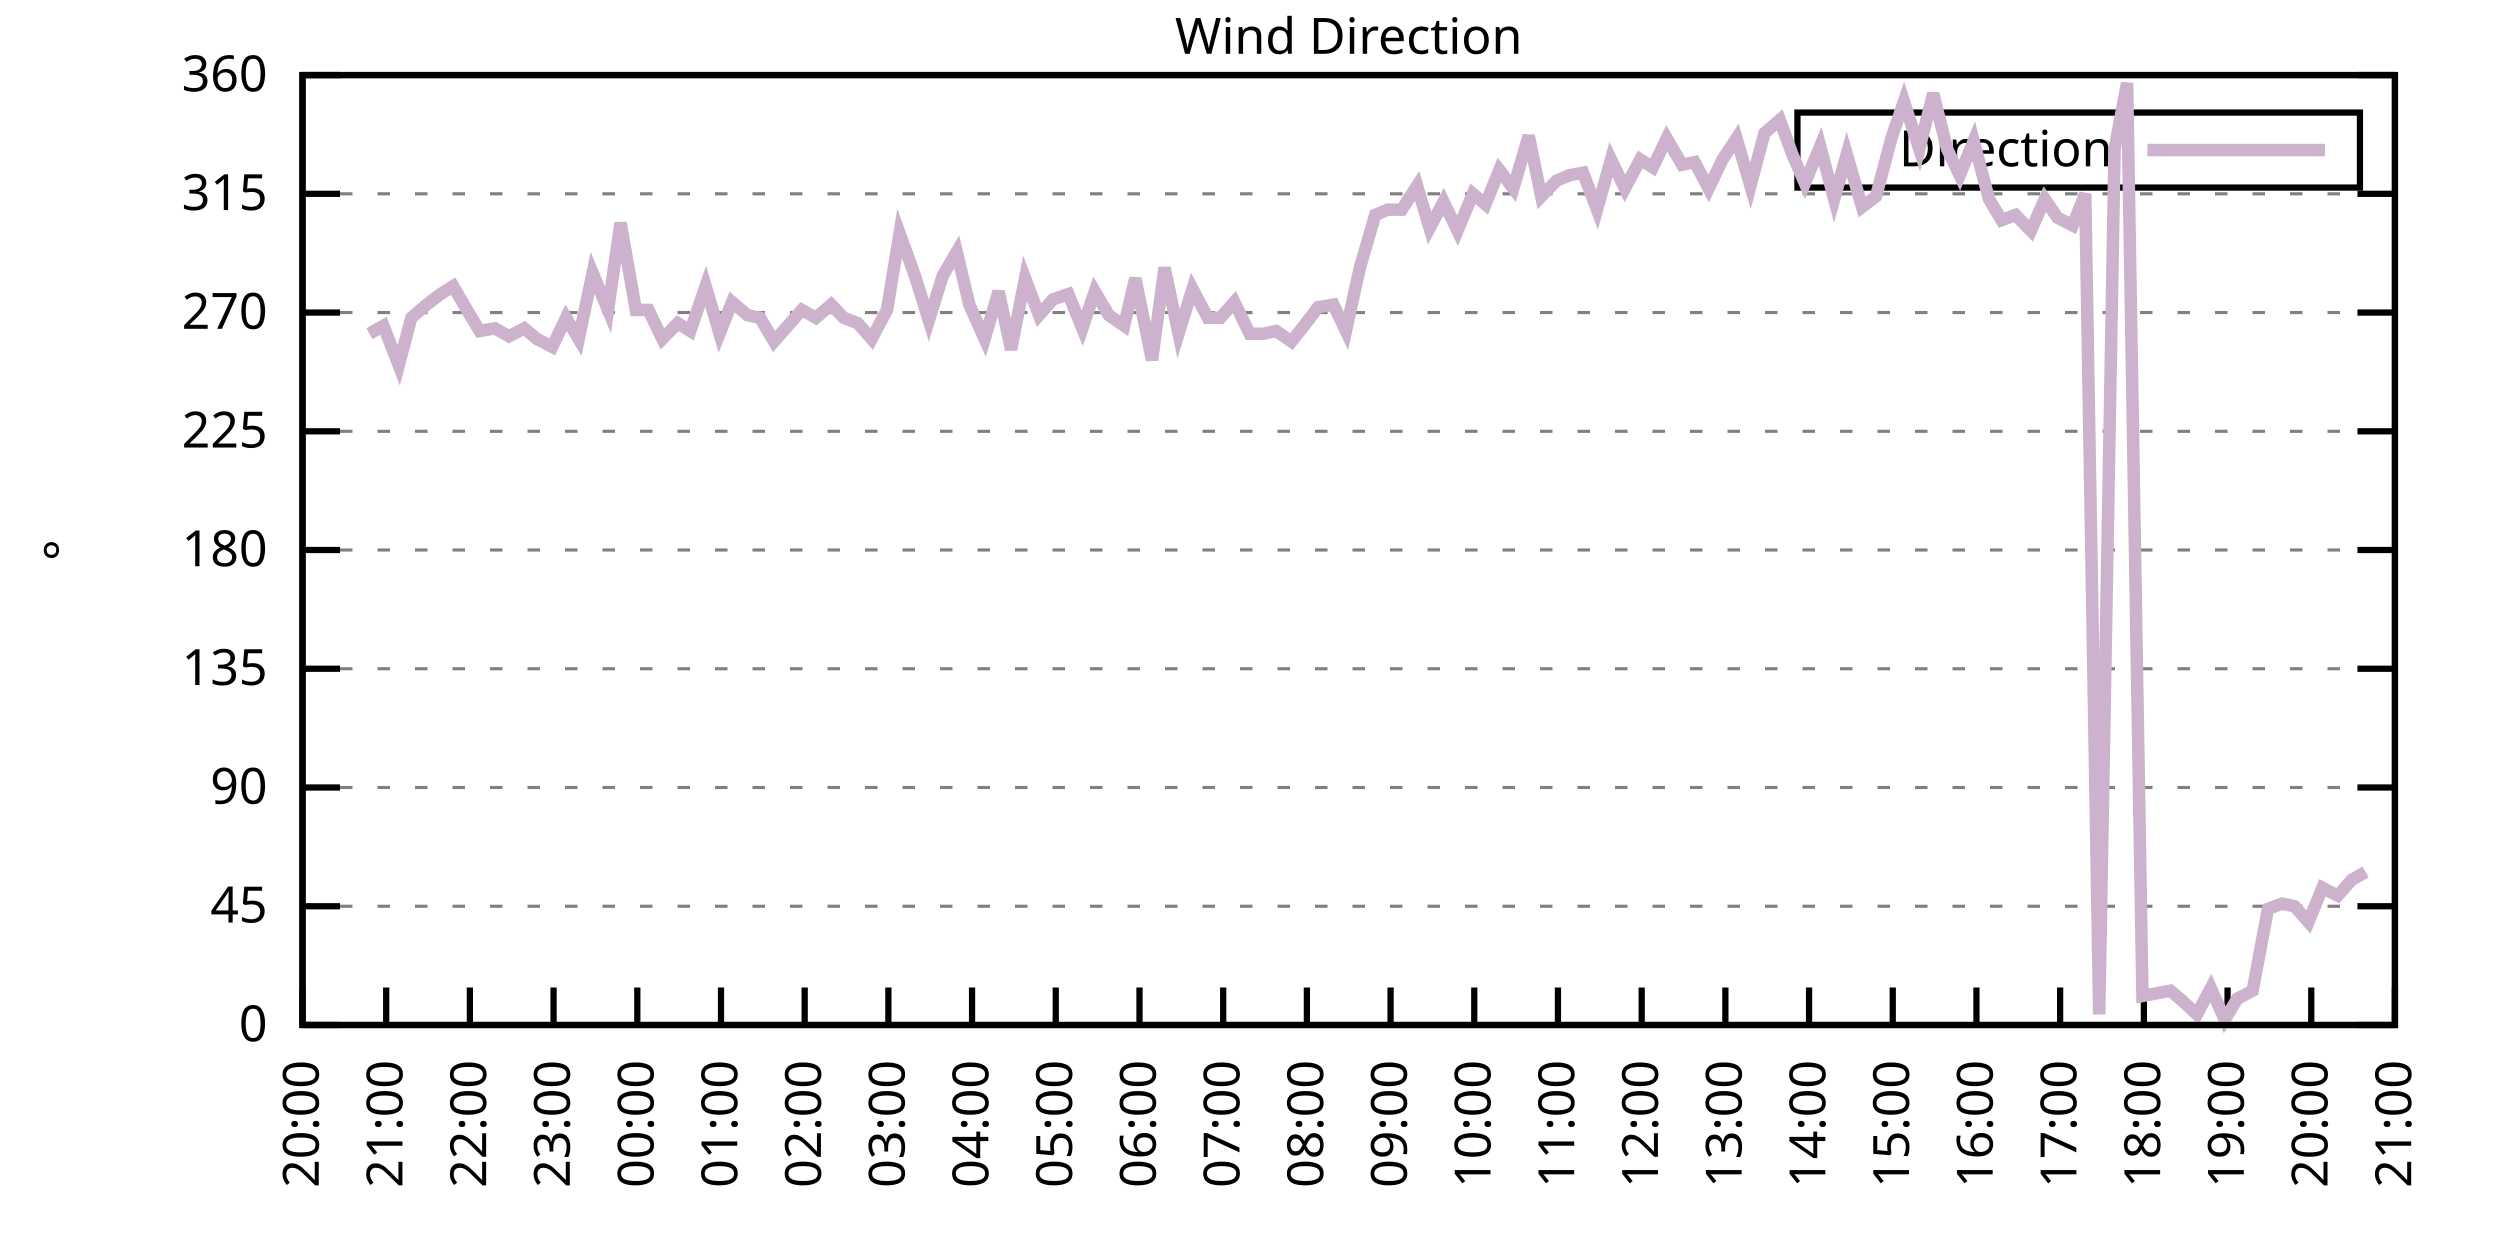
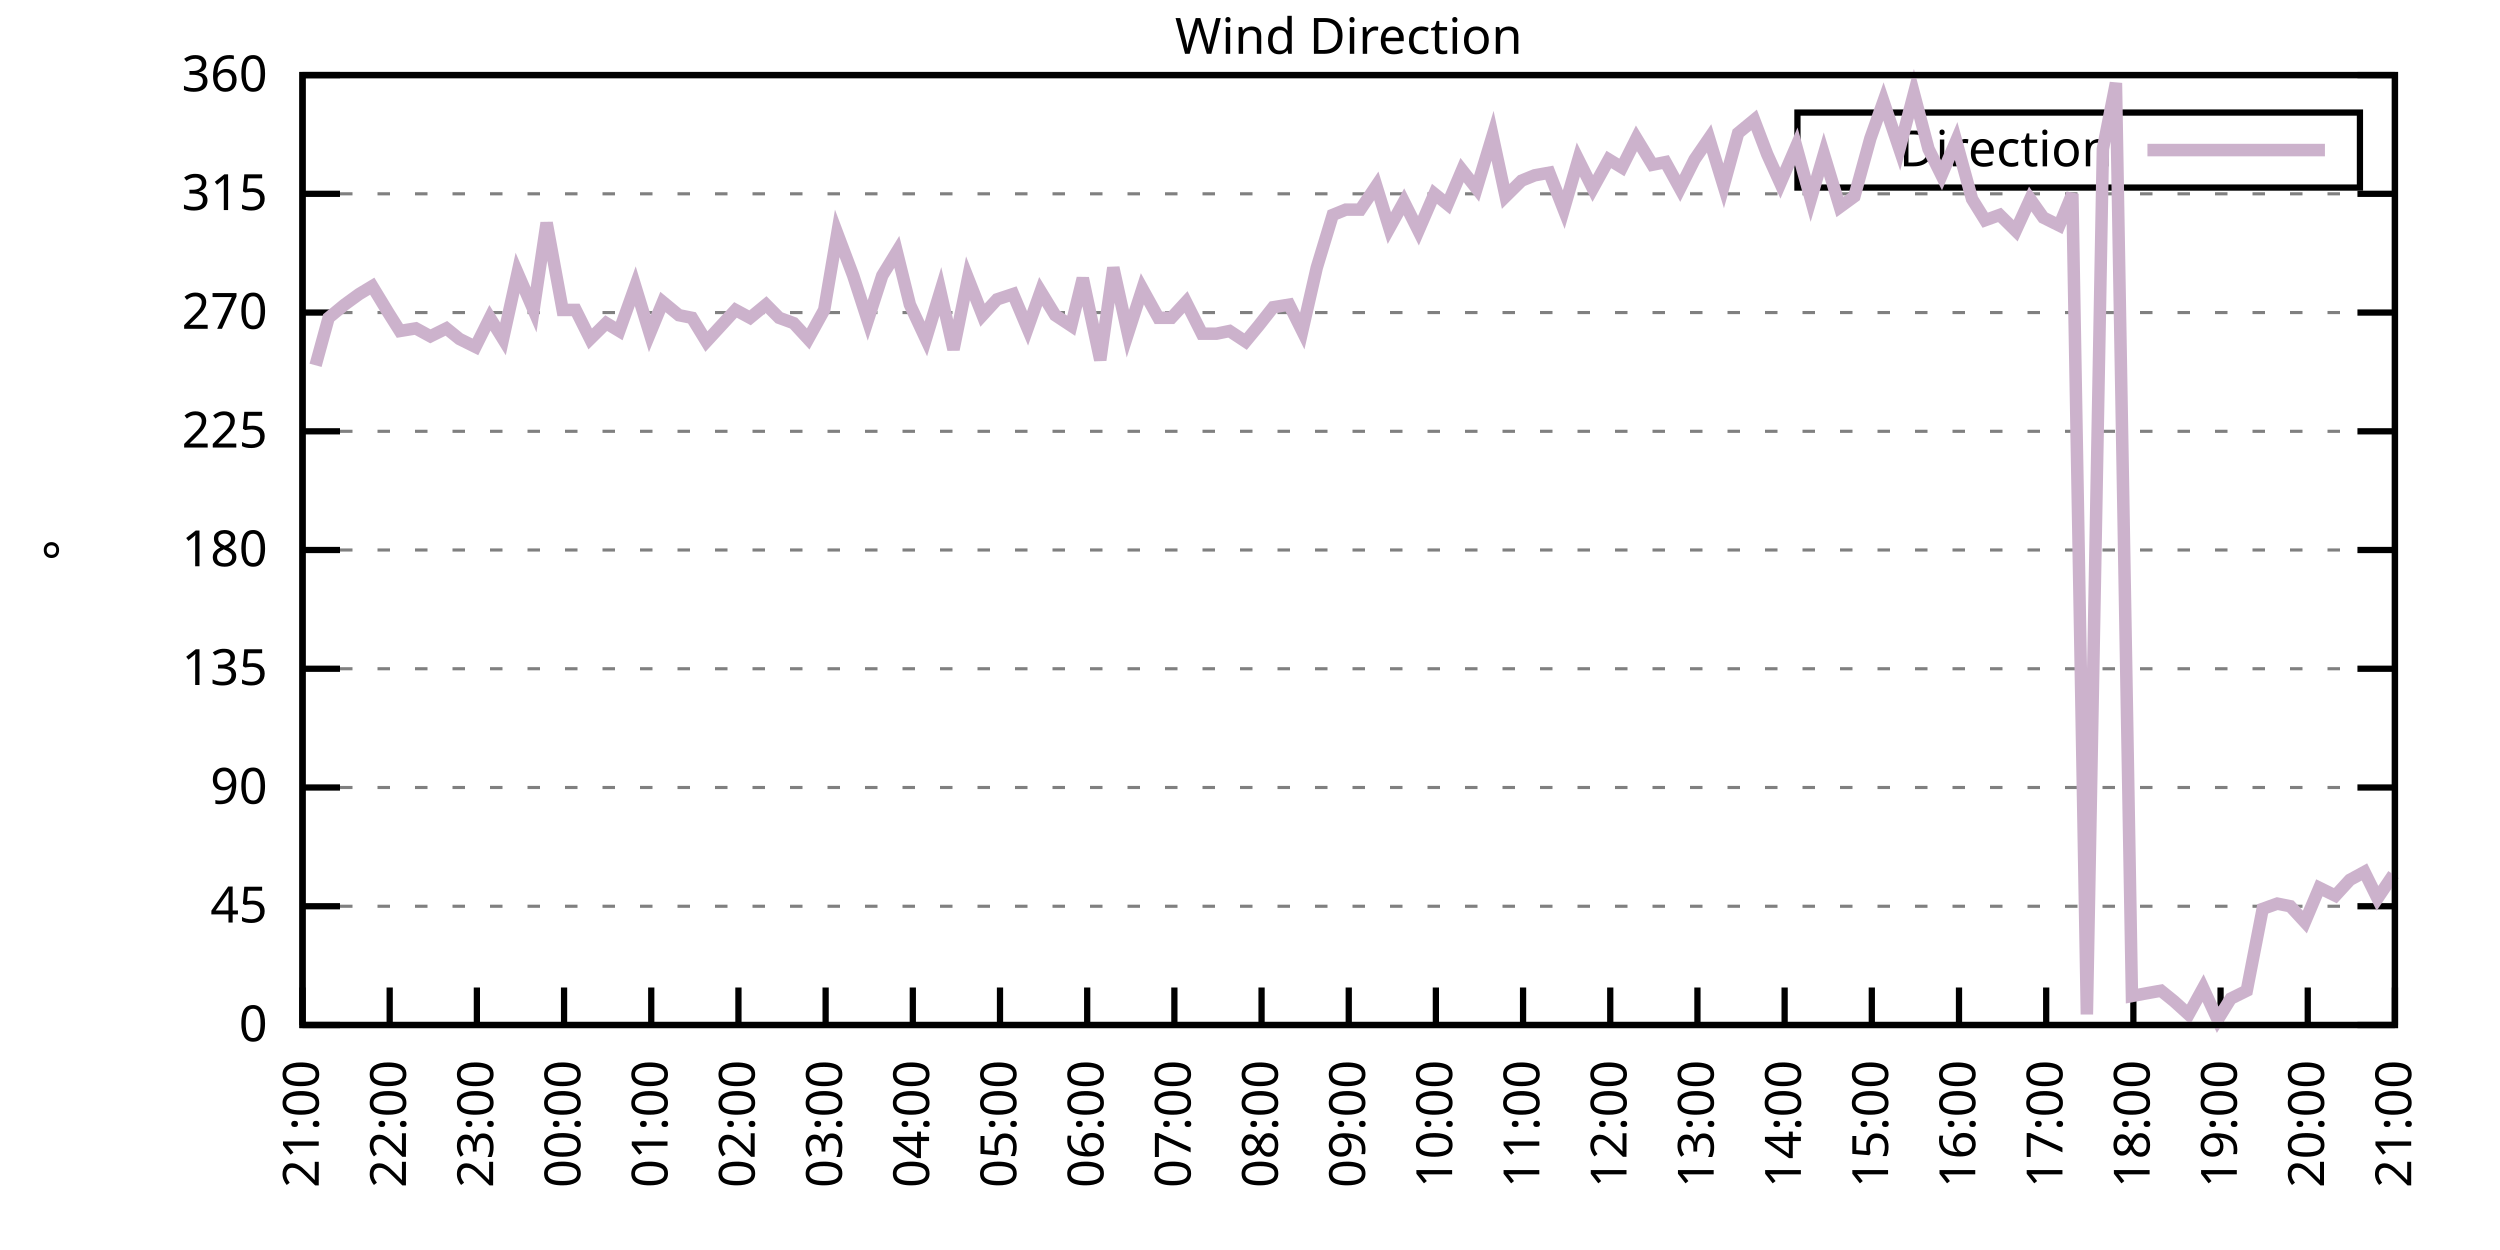
<svg xmlns="http://www.w3.org/2000/svg" xmlns:xlink="http://www.w3.org/1999/xlink" width="400" height="200" viewBox="0 0 400 200">
  <g id="gnuplot_canvas">
    <rect x="0" y="0" width="400" height="200" fill="none" />
    <defs>
      <circle id="gpDot" r="0.5" stroke-width="0.5" stroke="currentColor" />
      <path id="gpPt0" stroke-width="0.333" stroke="currentColor" d="M-1,0 h2 M0,-1 v2" />
      <path id="gpPt1" stroke-width="0.333" stroke="currentColor" d="M-1,-1 L1,1 M1,-1 L-1,1" />
      <path id="gpPt2" stroke-width="0.333" stroke="currentColor" d="M-1,0 L1,0 M0,-1 L0,1 M-1,-1 L1,1 M-1,1 L1,-1" />
      <rect id="gpPt3" stroke-width="0.333" stroke="currentColor" x="-1" y="-1" width="2" height="2" />
      <rect id="gpPt4" stroke-width="0.333" stroke="currentColor" fill="currentColor" x="-1" y="-1" width="2" height="2" />
      <circle id="gpPt5" stroke-width="0.333" stroke="currentColor" cx="0" cy="0" r="1" />
      <use xlink:href="#gpPt5" id="gpPt6" fill="currentColor" stroke="none" />
      <path id="gpPt7" stroke-width="0.333" stroke="currentColor" d="M0,-1.33 L-1.33,0.67 L1.33,0.67 z" />
      <use xlink:href="#gpPt7" id="gpPt8" fill="currentColor" stroke="none" />
      <use xlink:href="#gpPt7" id="gpPt9" stroke="currentColor" transform="rotate(180)" />
      <use xlink:href="#gpPt9" id="gpPt10" fill="currentColor" stroke="none" />
      <use xlink:href="#gpPt3" id="gpPt11" stroke="currentColor" transform="rotate(45)" />
      <use xlink:href="#gpPt11" id="gpPt12" fill="currentColor" stroke="none" />
      <path id="gpPt13" stroke-width="0.333" stroke="currentColor" d="M0,1.330 L1.265,0.411 L0.782,-1.067 L-0.782,-1.076 L-1.265,0.411 z" />
      <use xlink:href="#gpPt13" id="gpPt14" fill="currentColor" stroke="none" />
      <filter id="textbox" filterUnits="objectBoundingBox" x="0" y="0" height="1" width="1">
        <feFlood flood-color="white" flood-opacity="1" result="bgnd" />
        <feComposite in="SourceGraphic" in2="bgnd" operator="atop" />
      </filter>
      <filter id="greybox" filterUnits="objectBoundingBox" x="0" y="0" height="1" width="1">
        <feFlood flood-color="lightgrey" flood-opacity="1" result="grey" />
        <feComposite in="SourceGraphic" in2="grey" operator="atop" />
      </filter>
    </defs>
    <g fill="none" color="white" stroke="currentColor" stroke-width="1.00" stroke-linecap="butt" stroke-linejoin="miter">
</g>
    <g fill="none" color="black" stroke="currentColor" stroke-width="1.00" stroke-linecap="butt" stroke-linejoin="miter">
      <g stroke="none" shape-rendering="crispEdges">
        <polygon fill="rgb(255, 255, 255)" points="48.40,164.00 383.18,164.00 383.18,12.02 48.40,12.02 " />
      </g>
    </g>
    <g fill="none" color="black" stroke="currentColor" stroke-width="1.00" stroke-linecap="butt" stroke-linejoin="miter">
</g>
    <g fill="none" color="black" stroke="black" stroke-width="0.50" stroke-linecap="butt" stroke-linejoin="miter">
</g>
    <g fill="none" color="gray" stroke="currentColor" stroke-width="0.50" stroke-linecap="butt" stroke-linejoin="miter">
      <path stroke="gray" stroke-dasharray="2,4" class="gridline" d="M48.40,164.00 L383.19,164.00  " />
    </g>
    <g fill="none" color="gray" stroke="gray" stroke-width="1.00" stroke-linecap="butt" stroke-linejoin="miter">
</g>
    <g fill="none" color="black" stroke="currentColor" stroke-width="1.00" stroke-linecap="butt" stroke-linejoin="miter">
      <path stroke="black" d="M48.40,164.00 L54.40,164.00 M383.19,164.00 L377.19,164.00  " />
      <g transform="translate(42.80,166.60)" stroke="none" fill="black" font-family="Sans" font-size="8.00" text-anchor="end">
        <text>
          <tspan font-family="Sans"> 0</tspan>
        </text>
      </g>
    </g>
    <g fill="none" color="black" stroke="currentColor" stroke-width="1.00" stroke-linecap="butt" stroke-linejoin="miter">
</g>
    <g fill="none" color="black" stroke="black" stroke-width="0.50" stroke-linecap="butt" stroke-linejoin="miter">
</g>
    <g fill="none" color="gray" stroke="currentColor" stroke-width="0.50" stroke-linecap="butt" stroke-linejoin="miter">
      <path stroke="gray" stroke-dasharray="2,4" class="gridline" d="M48.40,145.00 L383.19,145.00  " />
    </g>
    <g fill="none" color="gray" stroke="gray" stroke-width="1.00" stroke-linecap="butt" stroke-linejoin="miter">
</g>
    <g fill="none" color="black" stroke="currentColor" stroke-width="1.00" stroke-linecap="butt" stroke-linejoin="miter">
      <path stroke="black" d="M48.40,145.00 L54.40,145.00 M383.19,145.00 L377.19,145.00  " />
      <g transform="translate(42.80,147.60)" stroke="none" fill="black" font-family="Sans" font-size="8.00" text-anchor="end">
        <text>
          <tspan font-family="Sans"> 45</tspan>
        </text>
      </g>
    </g>
    <g fill="none" color="black" stroke="currentColor" stroke-width="1.00" stroke-linecap="butt" stroke-linejoin="miter">
</g>
    <g fill="none" color="black" stroke="black" stroke-width="0.50" stroke-linecap="butt" stroke-linejoin="miter">
</g>
    <g fill="none" color="gray" stroke="currentColor" stroke-width="0.50" stroke-linecap="butt" stroke-linejoin="miter">
      <path stroke="gray" stroke-dasharray="2,4" class="gridline" d="M48.40,126.00 L383.19,126.00  " />
    </g>
    <g fill="none" color="gray" stroke="gray" stroke-width="1.00" stroke-linecap="butt" stroke-linejoin="miter">
</g>
    <g fill="none" color="black" stroke="currentColor" stroke-width="1.00" stroke-linecap="butt" stroke-linejoin="miter">
      <path stroke="black" d="M48.40,126.00 L54.40,126.00 M383.19,126.00 L377.19,126.00  " />
      <g transform="translate(42.80,128.60)" stroke="none" fill="black" font-family="Sans" font-size="8.00" text-anchor="end">
        <text>
          <tspan font-family="Sans"> 90</tspan>
        </text>
      </g>
    </g>
    <g fill="none" color="black" stroke="currentColor" stroke-width="1.00" stroke-linecap="butt" stroke-linejoin="miter">
</g>
    <g fill="none" color="black" stroke="black" stroke-width="0.50" stroke-linecap="butt" stroke-linejoin="miter">
</g>
    <g fill="none" color="gray" stroke="currentColor" stroke-width="0.50" stroke-linecap="butt" stroke-linejoin="miter">
      <path stroke="gray" stroke-dasharray="2,4" class="gridline" d="M48.40,107.00 L383.19,107.00  " />
    </g>
    <g fill="none" color="gray" stroke="gray" stroke-width="1.00" stroke-linecap="butt" stroke-linejoin="miter">
</g>
    <g fill="none" color="black" stroke="currentColor" stroke-width="1.00" stroke-linecap="butt" stroke-linejoin="miter">
      <path stroke="black" d="M48.40,107.00 L54.40,107.00 M383.19,107.00 L377.19,107.00  " />
      <g transform="translate(42.80,109.60)" stroke="none" fill="black" font-family="Sans" font-size="8.00" text-anchor="end">
        <text>
          <tspan font-family="Sans"> 135</tspan>
        </text>
      </g>
    </g>
    <g fill="none" color="black" stroke="currentColor" stroke-width="1.00" stroke-linecap="butt" stroke-linejoin="miter">
</g>
    <g fill="none" color="black" stroke="black" stroke-width="0.50" stroke-linecap="butt" stroke-linejoin="miter">
</g>
    <g fill="none" color="gray" stroke="currentColor" stroke-width="0.50" stroke-linecap="butt" stroke-linejoin="miter">
      <path stroke="gray" stroke-dasharray="2,4" class="gridline" d="M48.40,88.00 L383.19,88.00  " />
    </g>
    <g fill="none" color="gray" stroke="gray" stroke-width="1.00" stroke-linecap="butt" stroke-linejoin="miter">
</g>
    <g fill="none" color="black" stroke="currentColor" stroke-width="1.00" stroke-linecap="butt" stroke-linejoin="miter">
      <path stroke="black" d="M48.40,88.00 L54.40,88.00 M383.19,88.00 L377.19,88.00  " />
      <g transform="translate(42.80,90.60)" stroke="none" fill="black" font-family="Sans" font-size="8.00" text-anchor="end">
        <text>
          <tspan font-family="Sans"> 180</tspan>
        </text>
      </g>
    </g>
    <g fill="none" color="black" stroke="currentColor" stroke-width="1.00" stroke-linecap="butt" stroke-linejoin="miter">
</g>
    <g fill="none" color="black" stroke="black" stroke-width="0.50" stroke-linecap="butt" stroke-linejoin="miter">
</g>
    <g fill="none" color="gray" stroke="currentColor" stroke-width="0.50" stroke-linecap="butt" stroke-linejoin="miter">
      <path stroke="gray" stroke-dasharray="2,4" class="gridline" d="M48.40,69.01 L383.19,69.01  " />
    </g>
    <g fill="none" color="gray" stroke="gray" stroke-width="1.00" stroke-linecap="butt" stroke-linejoin="miter">
</g>
    <g fill="none" color="black" stroke="currentColor" stroke-width="1.00" stroke-linecap="butt" stroke-linejoin="miter">
      <path stroke="black" d="M48.40,69.01 L54.40,69.01 M383.19,69.01 L377.19,69.01  " />
      <g transform="translate(42.80,71.61)" stroke="none" fill="black" font-family="Sans" font-size="8.00" text-anchor="end">
        <text>
          <tspan font-family="Sans"> 225</tspan>
        </text>
      </g>
    </g>
    <g fill="none" color="black" stroke="currentColor" stroke-width="1.00" stroke-linecap="butt" stroke-linejoin="miter">
</g>
    <g fill="none" color="black" stroke="black" stroke-width="0.50" stroke-linecap="butt" stroke-linejoin="miter">
</g>
    <g fill="none" color="gray" stroke="currentColor" stroke-width="0.50" stroke-linecap="butt" stroke-linejoin="miter">
      <path stroke="gray" stroke-dasharray="2,4" class="gridline" d="M48.40,50.01 L383.19,50.01  " />
    </g>
    <g fill="none" color="gray" stroke="gray" stroke-width="1.00" stroke-linecap="butt" stroke-linejoin="miter">
</g>
    <g fill="none" color="black" stroke="currentColor" stroke-width="1.00" stroke-linecap="butt" stroke-linejoin="miter">
      <path stroke="black" d="M48.40,50.01 L54.40,50.01 M383.19,50.01 L377.19,50.01  " />
      <g transform="translate(42.80,52.61)" stroke="none" fill="black" font-family="Sans" font-size="8.00" text-anchor="end">
        <text>
          <tspan font-family="Sans"> 270</tspan>
        </text>
      </g>
    </g>
    <g fill="none" color="black" stroke="currentColor" stroke-width="1.00" stroke-linecap="butt" stroke-linejoin="miter">
</g>
    <g fill="none" color="black" stroke="black" stroke-width="0.50" stroke-linecap="butt" stroke-linejoin="miter">
</g>
    <g fill="none" color="gray" stroke="currentColor" stroke-width="0.50" stroke-linecap="butt" stroke-linejoin="miter">
      <path stroke="gray" stroke-dasharray="2,4" class="gridline" d="M48.40,31.01 L383.19,31.01  " />
    </g>
    <g fill="none" color="gray" stroke="gray" stroke-width="1.00" stroke-linecap="butt" stroke-linejoin="miter">
</g>
    <g fill="none" color="black" stroke="currentColor" stroke-width="1.00" stroke-linecap="butt" stroke-linejoin="miter">
      <path stroke="black" d="M48.40,31.01 L54.40,31.01 M383.19,31.01 L377.19,31.01  " />
      <g transform="translate(42.80,33.61)" stroke="none" fill="black" font-family="Sans" font-size="8.00" text-anchor="end">
        <text>
          <tspan font-family="Sans"> 315</tspan>
        </text>
      </g>
    </g>
    <g fill="none" color="black" stroke="currentColor" stroke-width="1.00" stroke-linecap="butt" stroke-linejoin="miter">
</g>
    <g fill="none" color="black" stroke="black" stroke-width="0.50" stroke-linecap="butt" stroke-linejoin="miter">
</g>
    <g fill="none" color="gray" stroke="currentColor" stroke-width="0.50" stroke-linecap="butt" stroke-linejoin="miter">
      <path stroke="gray" stroke-dasharray="2,4" class="gridline" d="M48.40,12.01 L383.19,12.01  " />
    </g>
    <g fill="none" color="gray" stroke="gray" stroke-width="1.00" stroke-linecap="butt" stroke-linejoin="miter">
</g>
    <g fill="none" color="black" stroke="currentColor" stroke-width="1.00" stroke-linecap="butt" stroke-linejoin="miter">
      <path stroke="black" d="M48.40,12.01 L54.40,12.01 M383.19,12.01 L377.19,12.01  " />
      <g transform="translate(42.80,14.61)" stroke="none" fill="black" font-family="Sans" font-size="8.00" text-anchor="end">
        <text>
          <tspan font-family="Sans"> 360</tspan>
        </text>
      </g>
    </g>
    <g fill="none" color="black" stroke="currentColor" stroke-width="1.00" stroke-linecap="butt" stroke-linejoin="miter">
      <path stroke="black" d="M48.40,164.00 L48.40,158.00  " />
      <g transform="translate(51.00,169.60) rotate(270.00)" stroke="none" fill="black" font-family="Sans" font-size="8.00" text-anchor="end">
        <text>
-           <tspan font-family="Sans">20:00</tspan>
-         </text>
-       </g>
-     </g>
-     <g fill="none" color="black" stroke="currentColor" stroke-width="1.00" stroke-linecap="butt" stroke-linejoin="miter">
-       <path stroke="black" d="M61.79,164.00 L61.79,158.00  " />
-       <g transform="translate(64.39,169.60) rotate(270.00)" stroke="none" fill="black" font-family="Sans" font-size="8.00" text-anchor="end">
-         <text>
          <tspan font-family="Sans">21:00</tspan>
        </text>
      </g>
    </g>
    <g fill="none" color="black" stroke="currentColor" stroke-width="1.00" stroke-linecap="butt" stroke-linejoin="miter">
-       <path stroke="black" d="M75.18,164.00 L75.18,158.00  " />
-       <g transform="translate(77.78,169.60) rotate(270.00)" stroke="none" fill="black" font-family="Sans" font-size="8.00" text-anchor="end">
+       <path stroke="black" d="M62.35,164.00 L62.35,158.00  " />
+       <g transform="translate(64.95,169.60) rotate(270.00)" stroke="none" fill="black" font-family="Sans" font-size="8.00" text-anchor="end">
        <text>
          <tspan font-family="Sans">22:00</tspan>
        </text>
      </g>
    </g>
    <g fill="none" color="black" stroke="currentColor" stroke-width="1.00" stroke-linecap="butt" stroke-linejoin="miter">
-       <path stroke="black" d="M88.57,164.00 L88.57,158.00  " />
-       <g transform="translate(91.17,169.60) rotate(270.00)" stroke="none" fill="black" font-family="Sans" font-size="8.00" text-anchor="end">
+       <path stroke="black" d="M76.30,164.00 L76.30,158.00  " />
+       <g transform="translate(78.90,169.60) rotate(270.00)" stroke="none" fill="black" font-family="Sans" font-size="8.00" text-anchor="end">
        <text>
          <tspan font-family="Sans">23:00</tspan>
        </text>
      </g>
    </g>
    <g fill="none" color="black" stroke="currentColor" stroke-width="1.00" stroke-linecap="butt" stroke-linejoin="miter">
-       <path stroke="black" d="M101.97,164.00 L101.97,158.00  " />
-       <g transform="translate(104.57,169.60) rotate(270.00)" stroke="none" fill="black" font-family="Sans" font-size="8.00" text-anchor="end">
+       <path stroke="black" d="M90.25,164.00 L90.25,158.00  " />
+       <g transform="translate(92.85,169.60) rotate(270.00)" stroke="none" fill="black" font-family="Sans" font-size="8.00" text-anchor="end">
        <text>
          <tspan font-family="Sans">00:00</tspan>
        </text>
      </g>
    </g>
    <g fill="none" color="black" stroke="currentColor" stroke-width="1.00" stroke-linecap="butt" stroke-linejoin="miter">
-       <path stroke="black" d="M115.36,164.00 L115.36,158.00  " />
-       <g transform="translate(117.96,169.60) rotate(270.00)" stroke="none" fill="black" font-family="Sans" font-size="8.00" text-anchor="end">
+       <path stroke="black" d="M104.20,164.00 L104.20,158.00  " />
+       <g transform="translate(106.80,169.60) rotate(270.00)" stroke="none" fill="black" font-family="Sans" font-size="8.00" text-anchor="end">
        <text>
          <tspan font-family="Sans">01:00</tspan>
        </text>
      </g>
    </g>
    <g fill="none" color="black" stroke="currentColor" stroke-width="1.00" stroke-linecap="butt" stroke-linejoin="miter">
-       <path stroke="black" d="M128.75,164.00 L128.75,158.00  " />
-       <g transform="translate(131.35,169.60) rotate(270.00)" stroke="none" fill="black" font-family="Sans" font-size="8.00" text-anchor="end">
+       <path stroke="black" d="M118.15,164.00 L118.15,158.00  " />
+       <g transform="translate(120.75,169.60) rotate(270.00)" stroke="none" fill="black" font-family="Sans" font-size="8.00" text-anchor="end">
        <text>
          <tspan font-family="Sans">02:00</tspan>
        </text>
      </g>
    </g>
    <g fill="none" color="black" stroke="currentColor" stroke-width="1.00" stroke-linecap="butt" stroke-linejoin="miter">
-       <path stroke="black" d="M142.14,164.00 L142.14,158.00  " />
-       <g transform="translate(144.74,169.60) rotate(270.00)" stroke="none" fill="black" font-family="Sans" font-size="8.00" text-anchor="end">
+       <path stroke="black" d="M132.10,164.00 L132.10,158.00  " />
+       <g transform="translate(134.70,169.60) rotate(270.00)" stroke="none" fill="black" font-family="Sans" font-size="8.00" text-anchor="end">
        <text>
          <tspan font-family="Sans">03:00</tspan>
        </text>
      </g>
    </g>
    <g fill="none" color="black" stroke="currentColor" stroke-width="1.00" stroke-linecap="butt" stroke-linejoin="miter">
-       <path stroke="black" d="M155.53,164.00 L155.53,158.00  " />
-       <g transform="translate(158.13,169.60) rotate(270.00)" stroke="none" fill="black" font-family="Sans" font-size="8.00" text-anchor="end">
+       <path stroke="black" d="M146.05,164.00 L146.05,158.00  " />
+       <g transform="translate(148.65,169.60) rotate(270.00)" stroke="none" fill="black" font-family="Sans" font-size="8.00" text-anchor="end">
        <text>
          <tspan font-family="Sans">04:00</tspan>
        </text>
      </g>
    </g>
    <g fill="none" color="black" stroke="currentColor" stroke-width="1.00" stroke-linecap="butt" stroke-linejoin="miter">
-       <path stroke="black" d="M168.92,164.00 L168.92,158.00  " />
-       <g transform="translate(171.52,169.60) rotate(270.00)" stroke="none" fill="black" font-family="Sans" font-size="8.00" text-anchor="end">
+       <path stroke="black" d="M160.00,164.00 L160.00,158.00  " />
+       <g transform="translate(162.60,169.60) rotate(270.00)" stroke="none" fill="black" font-family="Sans" font-size="8.00" text-anchor="end">
        <text>
          <tspan font-family="Sans">05:00</tspan>
        </text>
      </g>
    </g>
    <g fill="none" color="black" stroke="currentColor" stroke-width="1.00" stroke-linecap="butt" stroke-linejoin="miter">
-       <path stroke="black" d="M182.32,164.00 L182.32,158.00  " />
-       <g transform="translate(184.92,169.60) rotate(270.00)" stroke="none" fill="black" font-family="Sans" font-size="8.00" text-anchor="end">
+       <path stroke="black" d="M173.95,164.00 L173.95,158.00  " />
+       <g transform="translate(176.55,169.60) rotate(270.00)" stroke="none" fill="black" font-family="Sans" font-size="8.00" text-anchor="end">
        <text>
          <tspan font-family="Sans">06:00</tspan>
        </text>
      </g>
    </g>
    <g fill="none" color="black" stroke="currentColor" stroke-width="1.00" stroke-linecap="butt" stroke-linejoin="miter">
-       <path stroke="black" d="M195.71,164.00 L195.71,158.00  " />
-       <g transform="translate(198.31,169.60) rotate(270.00)" stroke="none" fill="black" font-family="Sans" font-size="8.00" text-anchor="end">
+       <path stroke="black" d="M187.90,164.00 L187.90,158.00  " />
+       <g transform="translate(190.50,169.60) rotate(270.00)" stroke="none" fill="black" font-family="Sans" font-size="8.00" text-anchor="end">
        <text>
          <tspan font-family="Sans">07:00</tspan>
        </text>
      </g>
    </g>
    <g fill="none" color="black" stroke="currentColor" stroke-width="1.00" stroke-linecap="butt" stroke-linejoin="miter">
-       <path stroke="black" d="M209.10,164.00 L209.10,158.00  " />
-       <g transform="translate(211.70,169.60) rotate(270.00)" stroke="none" fill="black" font-family="Sans" font-size="8.00" text-anchor="end">
+       <path stroke="black" d="M201.85,164.00 L201.85,158.00  " />
+       <g transform="translate(204.45,169.60) rotate(270.00)" stroke="none" fill="black" font-family="Sans" font-size="8.00" text-anchor="end">
        <text>
          <tspan font-family="Sans">08:00</tspan>
        </text>
      </g>
    </g>
    <g fill="none" color="black" stroke="currentColor" stroke-width="1.00" stroke-linecap="butt" stroke-linejoin="miter">
-       <path stroke="black" d="M222.49,164.00 L222.49,158.00  " />
-       <g transform="translate(225.09,169.60) rotate(270.00)" stroke="none" fill="black" font-family="Sans" font-size="8.00" text-anchor="end">
+       <path stroke="black" d="M215.80,164.00 L215.80,158.00  " />
+       <g transform="translate(218.40,169.60) rotate(270.00)" stroke="none" fill="black" font-family="Sans" font-size="8.00" text-anchor="end">
        <text>
          <tspan font-family="Sans">09:00</tspan>
        </text>
      </g>
    </g>
    <g fill="none" color="black" stroke="currentColor" stroke-width="1.00" stroke-linecap="butt" stroke-linejoin="miter">
-       <path stroke="black" d="M235.88,164.00 L235.88,158.00  " />
-       <g transform="translate(238.48,169.60) rotate(270.00)" stroke="none" fill="black" font-family="Sans" font-size="8.00" text-anchor="end">
+       <path stroke="black" d="M229.74,164.00 L229.74,158.00  " />
+       <g transform="translate(232.34,169.60) rotate(270.00)" stroke="none" fill="black" font-family="Sans" font-size="8.00" text-anchor="end">
        <text>
          <tspan font-family="Sans">10:00</tspan>
        </text>
      </g>
    </g>
    <g fill="none" color="black" stroke="currentColor" stroke-width="1.00" stroke-linecap="butt" stroke-linejoin="miter">
-       <path stroke="black" d="M249.27,164.00 L249.27,158.00  " />
-       <g transform="translate(251.87,169.60) rotate(270.00)" stroke="none" fill="black" font-family="Sans" font-size="8.00" text-anchor="end">
+       <path stroke="black" d="M243.69,164.00 L243.69,158.00  " />
+       <g transform="translate(246.29,169.60) rotate(270.00)" stroke="none" fill="black" font-family="Sans" font-size="8.00" text-anchor="end">
        <text>
          <tspan font-family="Sans">11:00</tspan>
        </text>
      </g>
    </g>
    <g fill="none" color="black" stroke="currentColor" stroke-width="1.00" stroke-linecap="butt" stroke-linejoin="miter">
-       <path stroke="black" d="M262.67,164.00 L262.67,158.00  " />
-       <g transform="translate(265.27,169.60) rotate(270.00)" stroke="none" fill="black" font-family="Sans" font-size="8.00" text-anchor="end">
+       <path stroke="black" d="M257.64,164.00 L257.64,158.00  " />
+       <g transform="translate(260.24,169.60) rotate(270.00)" stroke="none" fill="black" font-family="Sans" font-size="8.00" text-anchor="end">
        <text>
          <tspan font-family="Sans">12:00</tspan>
        </text>
      </g>
    </g>
    <g fill="none" color="black" stroke="currentColor" stroke-width="1.00" stroke-linecap="butt" stroke-linejoin="miter">
-       <path stroke="black" d="M276.06,164.00 L276.06,158.00  " />
-       <g transform="translate(278.66,169.60) rotate(270.00)" stroke="none" fill="black" font-family="Sans" font-size="8.00" text-anchor="end">
+       <path stroke="black" d="M271.59,164.00 L271.59,158.00  " />
+       <g transform="translate(274.19,169.60) rotate(270.00)" stroke="none" fill="black" font-family="Sans" font-size="8.00" text-anchor="end">
        <text>
          <tspan font-family="Sans">13:00</tspan>
        </text>
      </g>
    </g>
    <g fill="none" color="black" stroke="currentColor" stroke-width="1.00" stroke-linecap="butt" stroke-linejoin="miter">
-       <path stroke="black" d="M289.45,164.00 L289.45,158.00  " />
-       <g transform="translate(292.05,169.60) rotate(270.00)" stroke="none" fill="black" font-family="Sans" font-size="8.00" text-anchor="end">
+       <path stroke="black" d="M285.54,164.00 L285.54,158.00  " />
+       <g transform="translate(288.14,169.60) rotate(270.00)" stroke="none" fill="black" font-family="Sans" font-size="8.00" text-anchor="end">
        <text>
          <tspan font-family="Sans">14:00</tspan>
        </text>
      </g>
    </g>
    <g fill="none" color="black" stroke="currentColor" stroke-width="1.00" stroke-linecap="butt" stroke-linejoin="miter">
-       <path stroke="black" d="M302.84,164.00 L302.84,158.00  " />
-       <g transform="translate(305.44,169.60) rotate(270.00)" stroke="none" fill="black" font-family="Sans" font-size="8.00" text-anchor="end">
+       <path stroke="black" d="M299.49,164.00 L299.49,158.00  " />
+       <g transform="translate(302.09,169.60) rotate(270.00)" stroke="none" fill="black" font-family="Sans" font-size="8.00" text-anchor="end">
        <text>
          <tspan font-family="Sans">15:00</tspan>
        </text>
      </g>
    </g>
    <g fill="none" color="black" stroke="currentColor" stroke-width="1.00" stroke-linecap="butt" stroke-linejoin="miter">
-       <path stroke="black" d="M316.23,164.00 L316.23,158.00  " />
-       <g transform="translate(318.83,169.60) rotate(270.00)" stroke="none" fill="black" font-family="Sans" font-size="8.00" text-anchor="end">
+       <path stroke="black" d="M313.44,164.00 L313.44,158.00  " />
+       <g transform="translate(316.04,169.60) rotate(270.00)" stroke="none" fill="black" font-family="Sans" font-size="8.00" text-anchor="end">
        <text>
          <tspan font-family="Sans">16:00</tspan>
        </text>
      </g>
    </g>
    <g fill="none" color="black" stroke="currentColor" stroke-width="1.00" stroke-linecap="butt" stroke-linejoin="miter">
-       <path stroke="black" d="M329.62,164.00 L329.62,158.00  " />
-       <g transform="translate(332.22,169.60) rotate(270.00)" stroke="none" fill="black" font-family="Sans" font-size="8.00" text-anchor="end">
+       <path stroke="black" d="M327.39,164.00 L327.39,158.00  " />
+       <g transform="translate(329.99,169.60) rotate(270.00)" stroke="none" fill="black" font-family="Sans" font-size="8.00" text-anchor="end">
        <text>
          <tspan font-family="Sans">17:00</tspan>
        </text>
      </g>
    </g>
    <g fill="none" color="black" stroke="currentColor" stroke-width="1.00" stroke-linecap="butt" stroke-linejoin="miter">
-       <path stroke="black" d="M343.02,164.00 L343.02,158.00  " />
-       <g transform="translate(345.62,169.60) rotate(270.00)" stroke="none" fill="black" font-family="Sans" font-size="8.00" text-anchor="end">
+       <path stroke="black" d="M341.34,164.00 L341.34,158.00  " />
+       <g transform="translate(343.94,169.60) rotate(270.00)" stroke="none" fill="black" font-family="Sans" font-size="8.00" text-anchor="end">
        <text>
          <tspan font-family="Sans">18:00</tspan>
        </text>
      </g>
    </g>
    <g fill="none" color="black" stroke="currentColor" stroke-width="1.00" stroke-linecap="butt" stroke-linejoin="miter">
-       <path stroke="black" d="M356.41,164.00 L356.41,158.00  " />
-       <g transform="translate(359.01,169.60) rotate(270.00)" stroke="none" fill="black" font-family="Sans" font-size="8.00" text-anchor="end">
+       <path stroke="black" d="M355.29,164.00 L355.29,158.00  " />
+       <g transform="translate(357.89,169.60) rotate(270.00)" stroke="none" fill="black" font-family="Sans" font-size="8.00" text-anchor="end">
        <text>
          <tspan font-family="Sans">19:00</tspan>
        </text>
      </g>
    </g>
    <g fill="none" color="black" stroke="currentColor" stroke-width="1.00" stroke-linecap="butt" stroke-linejoin="miter">
-       <path stroke="black" d="M369.80,164.00 L369.80,158.00  " />
-       <g transform="translate(372.40,169.60) rotate(270.00)" stroke="none" fill="black" font-family="Sans" font-size="8.00" text-anchor="end">
+       <path stroke="black" d="M369.24,164.00 L369.24,158.00  " />
+       <g transform="translate(371.84,169.60) rotate(270.00)" stroke="none" fill="black" font-family="Sans" font-size="8.00" text-anchor="end">
        <text>
          <tspan font-family="Sans">20:00</tspan>
        </text>
      </g>
    </g>
    <g fill="none" color="black" stroke="currentColor" stroke-width="1.00" stroke-linecap="butt" stroke-linejoin="miter">
      <path stroke="black" d="M383.19,164.00 L383.19,158.00  " />
      <g transform="translate(385.79,169.60) rotate(270.00)" stroke="none" fill="black" font-family="Sans" font-size="8.00" text-anchor="end">
        <text>
          <tspan font-family="Sans">21:00</tspan>
        </text>
      </g>
    </g>
    <g fill="none" color="black" stroke="currentColor" stroke-width="1.00" stroke-linecap="butt" stroke-linejoin="miter">
</g>
    <g fill="none" color="black" stroke="currentColor" stroke-width="1.00" stroke-linecap="butt" stroke-linejoin="miter">
      <path stroke="black" d="M48.40,12.01 L48.40,164.00 L383.19,164.00 L383.19,12.01 L48.40,12.01 Z  " />
    </g>
    <g fill="none" color="black" stroke="currentColor" stroke-width="1.00" stroke-linecap="butt" stroke-linejoin="miter">
</g>
    <g fill="none" color="black" stroke="currentColor" stroke-width="1.00" stroke-linecap="butt" stroke-linejoin="miter">
      <path stroke="black" d="M287.59,30.01 L287.59,18.01 L377.59,18.01 L377.59,30.01 L287.59,30.01 Z  " />
    </g>
    <g id="Wind_direction_plot_1">
      <g fill="none" color="white" stroke="black" stroke-width="2.00" stroke-linecap="butt" stroke-linejoin="miter">
</g>
      <g fill="none" color="black" stroke="currentColor" stroke-width="2.00" stroke-linecap="butt" stroke-linejoin="miter">
        <g transform="translate(337.99,26.61)" stroke="none" fill="black" font-family="Sans" font-size="8.00" text-anchor="end">
          <text>
            <tspan font-family="Sans">Direction</tspan>
          </text>
        </g>
      </g>
      <g fill="none" color="black" stroke="currentColor" stroke-width="2.00" stroke-linecap="butt" stroke-linejoin="miter">
-         <path stroke="rgb(204, 178, 204)" d="M343.59,24.01 L371.99,24.01 M59.11,53.39 L61.35,52.12 L63.80,58.45 L65.81,50.85 L68.26,48.74 L70.50,47.05   L72.50,45.79 L74.96,50.01 L76.75,52.96 L79.20,52.54 L81.43,53.81 L83.89,52.54 L85.90,54.23 L88.35,55.50   L90.58,50.85 L92.59,54.23 L94.82,43.67 L97.28,49.59 L99.29,35.65 L101.74,49.59 L103.75,49.59 L105.98,54.23   L108.44,51.70 L110.45,52.96 L112.90,45.79 L115.13,53.39 L117.14,48.32 L119.60,50.43 L121.61,50.85 L123.84,54.65   L128.30,49.59 L130.54,50.85 L132.99,48.74 L135.00,50.85 L137.23,51.70 L139.46,54.23 L141.92,49.59 L143.93,37.34   L146.38,44.10 L148.61,51.27 L150.85,44.10 L153.08,40.30 L155.09,48.74 L157.54,54.23 L159.77,46.63 L161.78,55.92   L164.01,44.52 L166.25,50.43 L168.48,47.90 L170.93,47.05 L173.17,52.54 L175.17,46.63 L177.41,50.43 L179.86,52.12   L181.65,44.52 L184.32,57.61 L186.33,42.83 L188.57,53.39 L190.80,46.21 L193.25,50.85 L195.26,50.85 L197.49,48.32   L199.95,53.39 L202.18,53.39 L204.19,52.96 L206.64,54.65 L208.65,52.12 L210.88,49.16 L213.34,48.74 L215.35,52.96   L217.58,42.83 L220.04,34.39 L222.04,33.54 L224.28,33.54 L226.73,29.74 L228.74,36.50 L230.97,32.28 L233.20,36.92   L235.66,31.01 L237.67,32.70 L239.90,27.21 L242.13,30.16 L244.59,21.72 L246.60,31.43 L249.05,28.90 L251.06,28.05   L253.29,27.63 L255.52,33.54 L257.76,25.52 L259.99,30.16 L262.44,25.52 L264.45,26.79 L266.68,22.14 L269.14,26.36   L271.15,25.94 L273.38,30.16 L275.61,25.52 L277.84,22.14 L280.07,29.74 L282.31,21.30 L284.76,19.19 L286.77,24.68   L288.78,29.32 L291.23,23.41 L293.47,31.85 L295.48,24.68 L297.93,33.12 L300.16,31.43 L302.62,22.14 L304.63,16.23   L307.08,23.83 L309.31,14.97 L311.54,23.83 L313.55,28.05 L315.79,22.56 L318.24,31.85 L320.25,35.23 L322.48,34.39   L324.94,36.92 L327.17,31.85 L329.18,34.81 L331.63,36.08 L333.64,31.01 L335.87,162.31 L338.33,23.83 L340.34,13.28   L342.79,159.36 L345.02,158.93 L347.26,158.51 L349.26,160.20 L351.50,162.31 L353.73,158.09 L355.96,163.16 L357.97,159.78   L360.42,158.51 L362.88,145.42 L365.11,144.58 L367.12,145.00 L369.35,147.53 L371.58,142.05 L374.04,143.31 L376.27,140.78   L378.50,139.51  " />
+         <path stroke="rgb(204, 178, 204)" d="M343.59,24.01 L371.99,24.01 M50.49,58.45 L52.58,50.85 L55.14,48.74 L57.47,47.05 L59.56,45.79 L62.12,50.01   L63.98,52.96 L66.53,52.54 L68.86,53.81 L71.42,52.54 L73.51,54.23 L76.07,55.50 L78.39,50.85 L80.48,54.23   L82.81,43.67 L85.37,49.59 L87.46,35.65 L90.02,49.59 L92.11,49.59 L94.43,54.23 L96.99,51.70 L99.08,52.96   L101.64,45.79 L103.97,53.39 L106.06,48.32 L108.62,50.43 L110.71,50.85 L113.03,54.65 L117.68,49.59 L120.01,50.85   L122.57,48.74 L124.66,50.85 L126.98,51.70 L129.31,54.23 L131.87,49.59 L133.96,37.34 L136.51,44.10 L138.84,51.27   L141.16,44.10 L143.49,40.30 L145.58,48.74 L148.14,54.23 L150.46,46.63 L152.56,55.92 L154.88,44.52 L157.21,50.43   L159.53,47.90 L162.09,47.05 L164.41,52.54 L166.51,46.63 L168.83,50.43 L171.39,52.12 L173.25,44.52 L176.04,57.61   L178.13,42.83 L180.46,53.39 L182.78,46.21 L185.34,50.85 L187.43,50.85 L189.76,48.32 L192.31,53.39 L194.64,53.39   L196.73,52.96 L199.29,54.65 L201.38,52.12 L203.71,49.16 L206.26,48.74 L208.36,52.96 L210.68,42.83 L213.24,34.39   L215.33,33.54 L217.65,33.54 L220.21,29.74 L222.30,36.50 L224.63,32.28 L226.95,36.92 L229.51,31.01 L231.60,32.70   L233.93,27.21 L236.25,30.16 L238.81,21.72 L240.90,31.43 L243.46,28.90 L245.55,28.05 L247.88,27.63 L250.20,33.54   L252.53,25.52 L254.85,30.16 L257.41,25.52 L259.50,26.79 L261.83,22.14 L264.39,26.36 L266.48,25.94 L268.80,30.16   L271.13,25.52 L273.45,22.14 L275.78,29.74 L278.10,21.30 L280.66,19.19 L282.75,24.68 L284.85,29.32 L287.40,23.41   L289.73,31.85 L291.82,24.68 L294.38,33.12 L296.70,31.43 L299.26,22.14 L301.35,16.23 L303.91,23.83 L306.23,14.97   L308.56,23.83 L310.65,28.05 L312.98,22.56 L315.53,31.85 L317.63,35.23 L319.95,34.39 L322.51,36.92 L324.83,31.85   L326.93,34.81 L329.48,36.08 L331.58,31.01 L333.90,162.31 L336.46,23.83 L338.55,13.28 L341.11,159.36 L343.43,158.93   L345.76,158.51 L347.85,160.20 L350.18,162.31 L352.50,158.09 L354.83,163.16 L356.92,159.78 L359.48,158.51 L362.03,145.42   L364.36,144.58 L366.45,145.00 L368.78,147.53 L371.10,142.05 L373.66,143.31 L375.98,140.78 L378.31,139.51 L380.40,143.73   L382.96,139.93  " />
      </g>
    </g>
    <g fill="none" color="black" stroke="currentColor" stroke-width="2.00" stroke-linecap="butt" stroke-linejoin="miter">
</g>
    <g fill="none" color="black" stroke="black" stroke-width="1.00" stroke-linecap="butt" stroke-linejoin="miter">
</g>
    <g fill="none" color="black" stroke="currentColor" stroke-width="1.00" stroke-linecap="butt" stroke-linejoin="miter">
      <path stroke="black" d="M48.40,12.01 L48.40,164.00 L383.19,164.00 L383.19,12.01 L48.40,12.01 Z  " />
      <g transform="translate(12.80,88.01) rotate(270.00)" stroke="none" fill="black" font-family="Sans" font-size="8.00" text-anchor="middle">
        <text>
          <tspan font-family="Sans">°</tspan>
        </text>
      </g>
    </g>
    <g fill="none" color="black" stroke="currentColor" stroke-width="1.00" stroke-linecap="butt" stroke-linejoin="miter">
</g>
    <g fill="none" color="black" stroke="currentColor" stroke-width="1.00" stroke-linecap="butt" stroke-linejoin="miter">
      <g transform="translate(215.79,8.61)" stroke="none" fill="black" font-family="Sans" font-size="8.00" text-anchor="middle">
        <text>
          <tspan font-family="Sans">Wind Direction</tspan>
        </text>
      </g>
    </g>
    <g fill="none" color="black" stroke="currentColor" stroke-width="1.00" stroke-linecap="butt" stroke-linejoin="miter">
</g>
  </g>
</svg>
